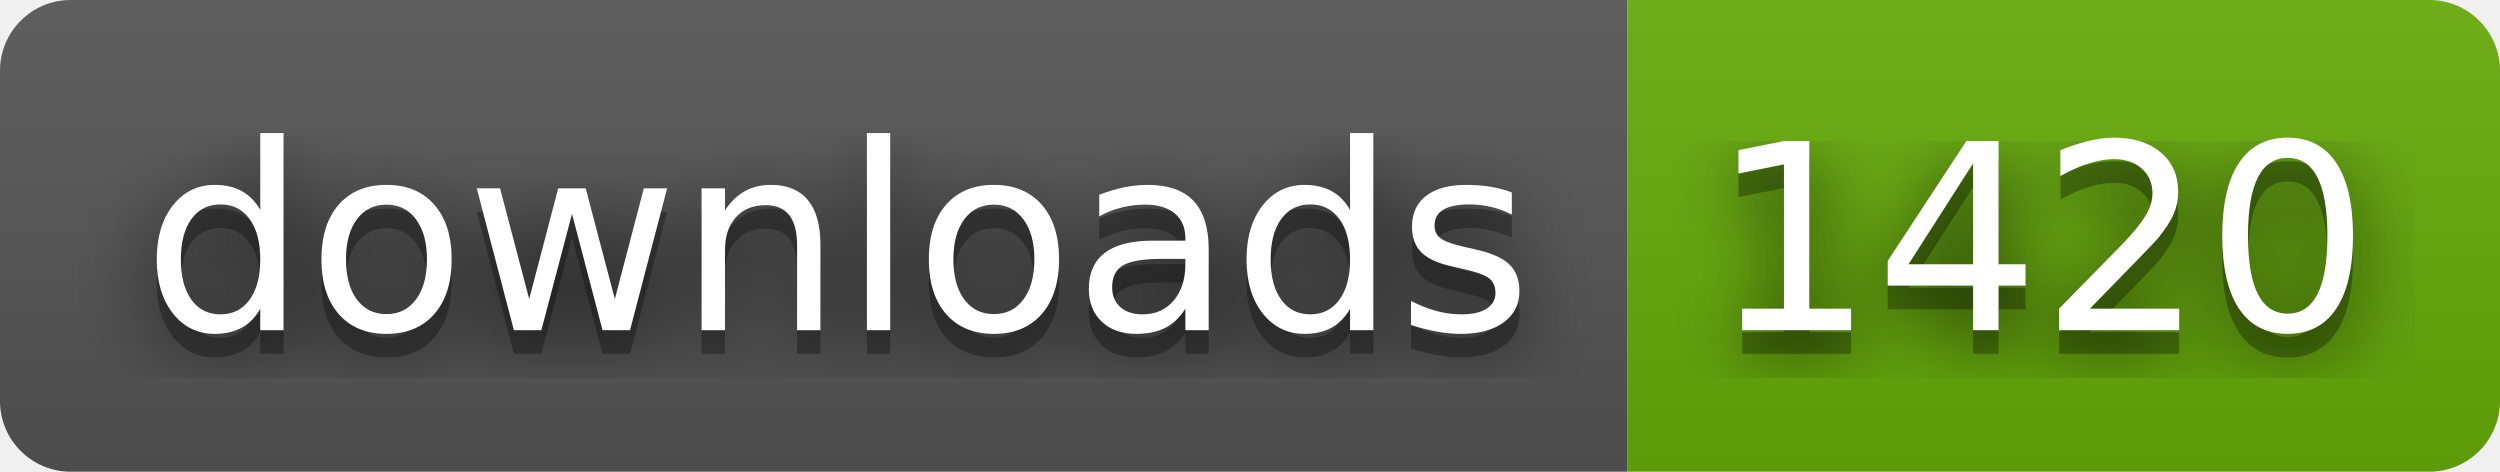
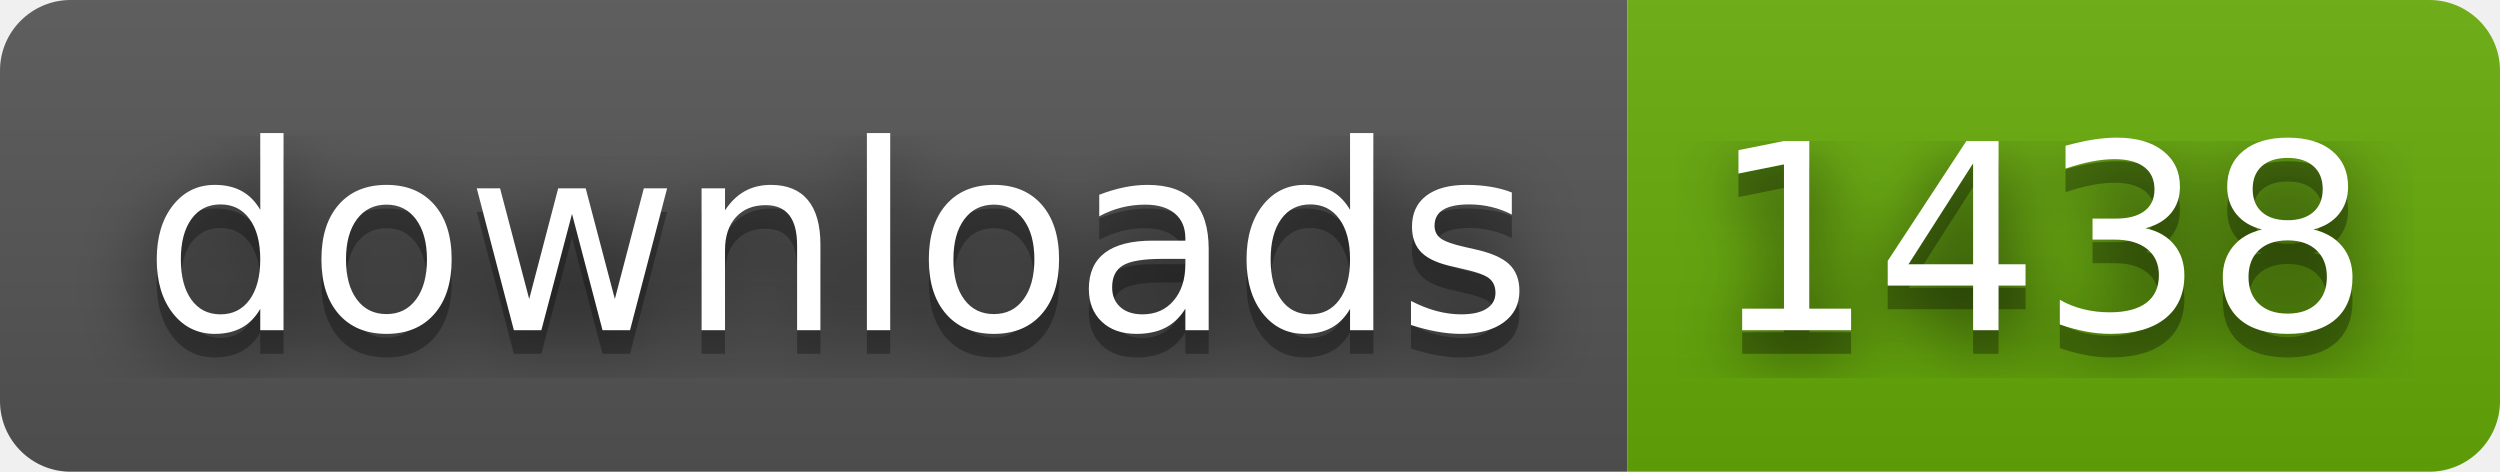
- <svg xmlns="http://www.w3.org/2000/svg" width="106" height="20" role="img" aria-label="downloads: 1420">
+ <svg xmlns="http://www.w3.org/2000/svg" width="106" height="20" role="img" aria-label="downloads: 1438">
  <filter id="blur">
    <feGaussianBlur stdDeviation="16" />
  </filter>
  <linearGradient id="s" x2="0" y2="100%">
    <stop offset="0" stop-color="#bbb" stop-opacity=".1" />
    <stop offset="1" stop-opacity=".1" />
  </linearGradient>
  <clipPath id="r">
    <rect width="106" height="20" rx="3" />
  </clipPath>
  <g clip-path="url(#r)">
    <rect width="69" height="20" fill="#555" />
    <rect x="69" width="37" height="20" fill="#67ac09" />
    <rect width="106" height="20" fill="url(#s)" />
  </g>
  <g fill="#fff" text-anchor="middle" font-family="Verdana,Geneva,DejaVu Sans,sans-serif" text-rendering="geometricPrecision" font-size="110">
    <g transform="scale(.1)">
      <g aria-hidden="true" fill="#010101">
        <text x="355" y="150" fill-opacity=".8" filter="url(#blur)" textLength="590">downloads</text>
        <text x="355" y="150" fill-opacity=".3" textLength="590">downloads</text>
      </g>
      <text x="355" y="140" textLength="590">downloads</text>
    </g>
    <g transform="scale(.1)">
      <g aria-hidden="true" fill="#010101">
-         <text x="865" y="150" fill-opacity=".8" filter="url(#blur)" textLength="270">1420</text>
-         <text x="865" y="150" fill-opacity=".3" textLength="270">1420</text>
+         <text x="865" y="150" fill-opacity=".8" filter="url(#blur)" textLength="270">1438</text>
+         <text x="865" y="150" fill-opacity=".3" textLength="270">1438</text>
      </g>
-       <text x="865" y="140" textLength="270">1420</text>
+       <text x="865" y="140" textLength="270">1438</text>
    </g>
  </g>
</svg>
